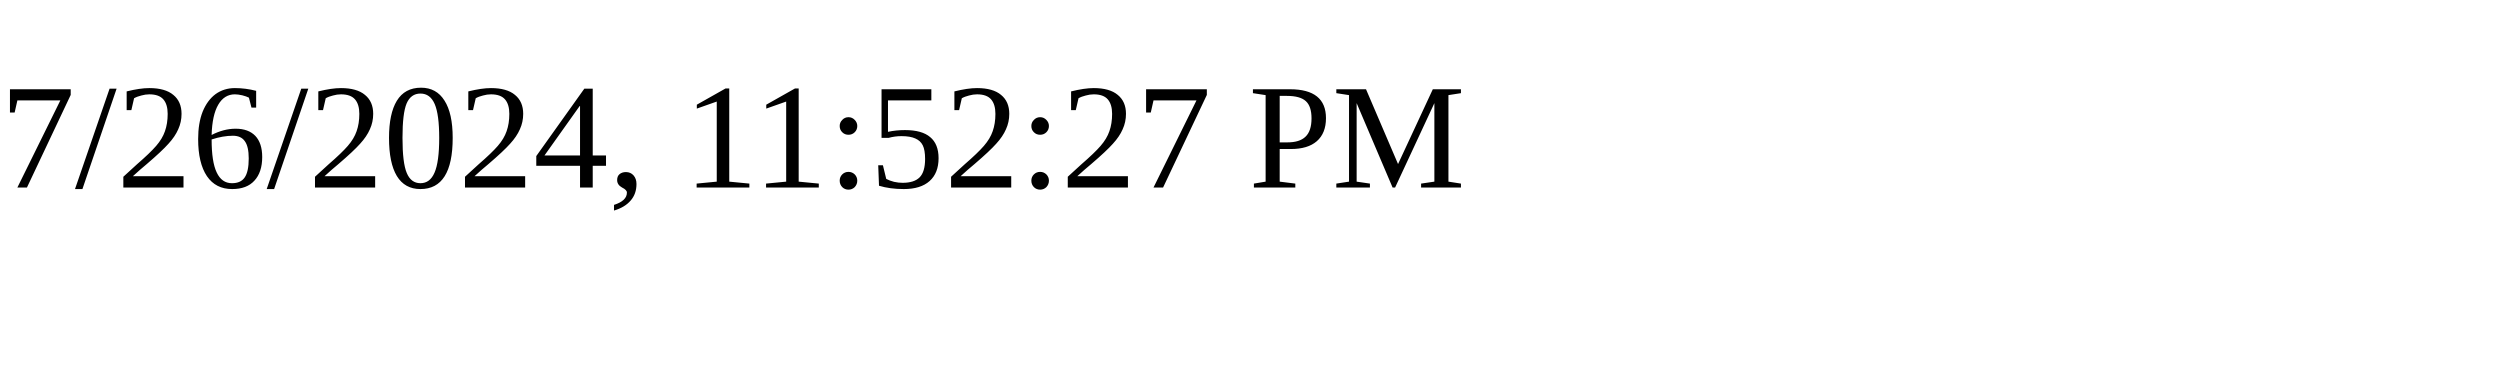
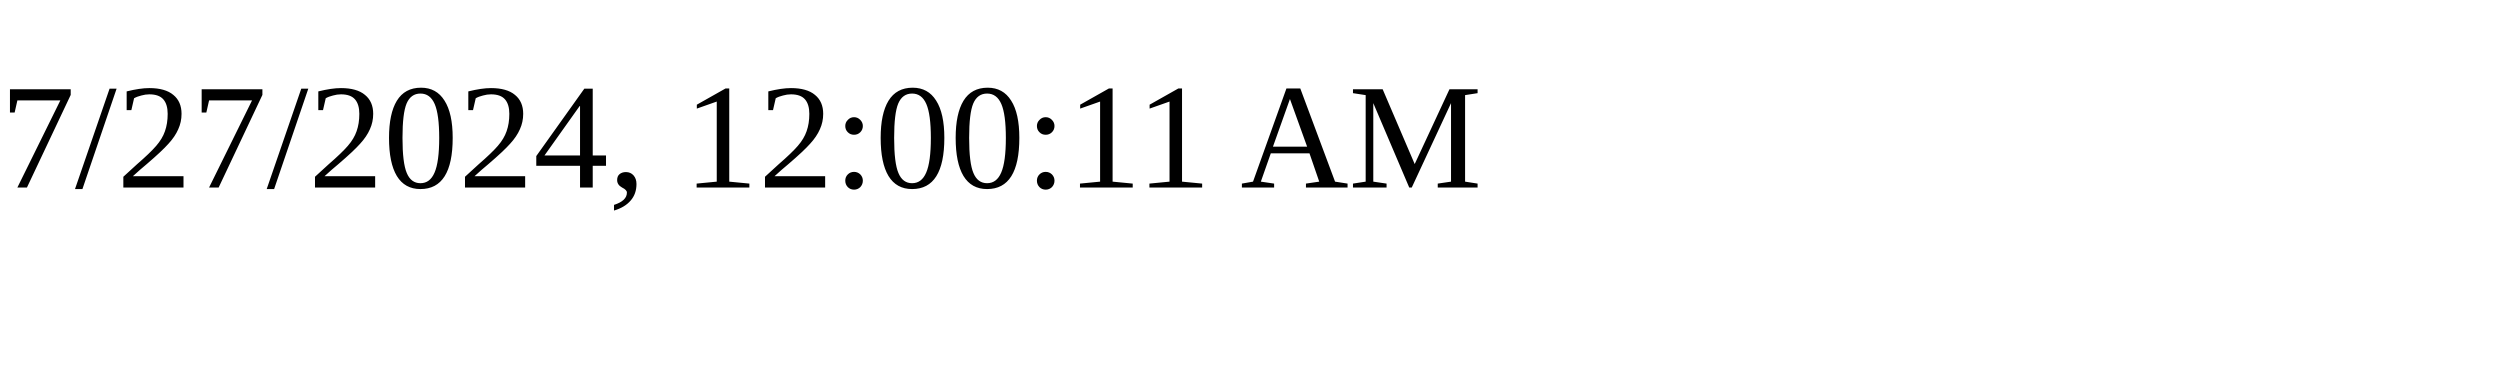
<svg xmlns="http://www.w3.org/2000/svg" height="30" width="200">
-   <text x="0" y="15">7/26/2024, 11:52:27 PM</text>
+   <text x="0" y="15">7/27/2024, 12:00:11 AM</text>
</svg>
